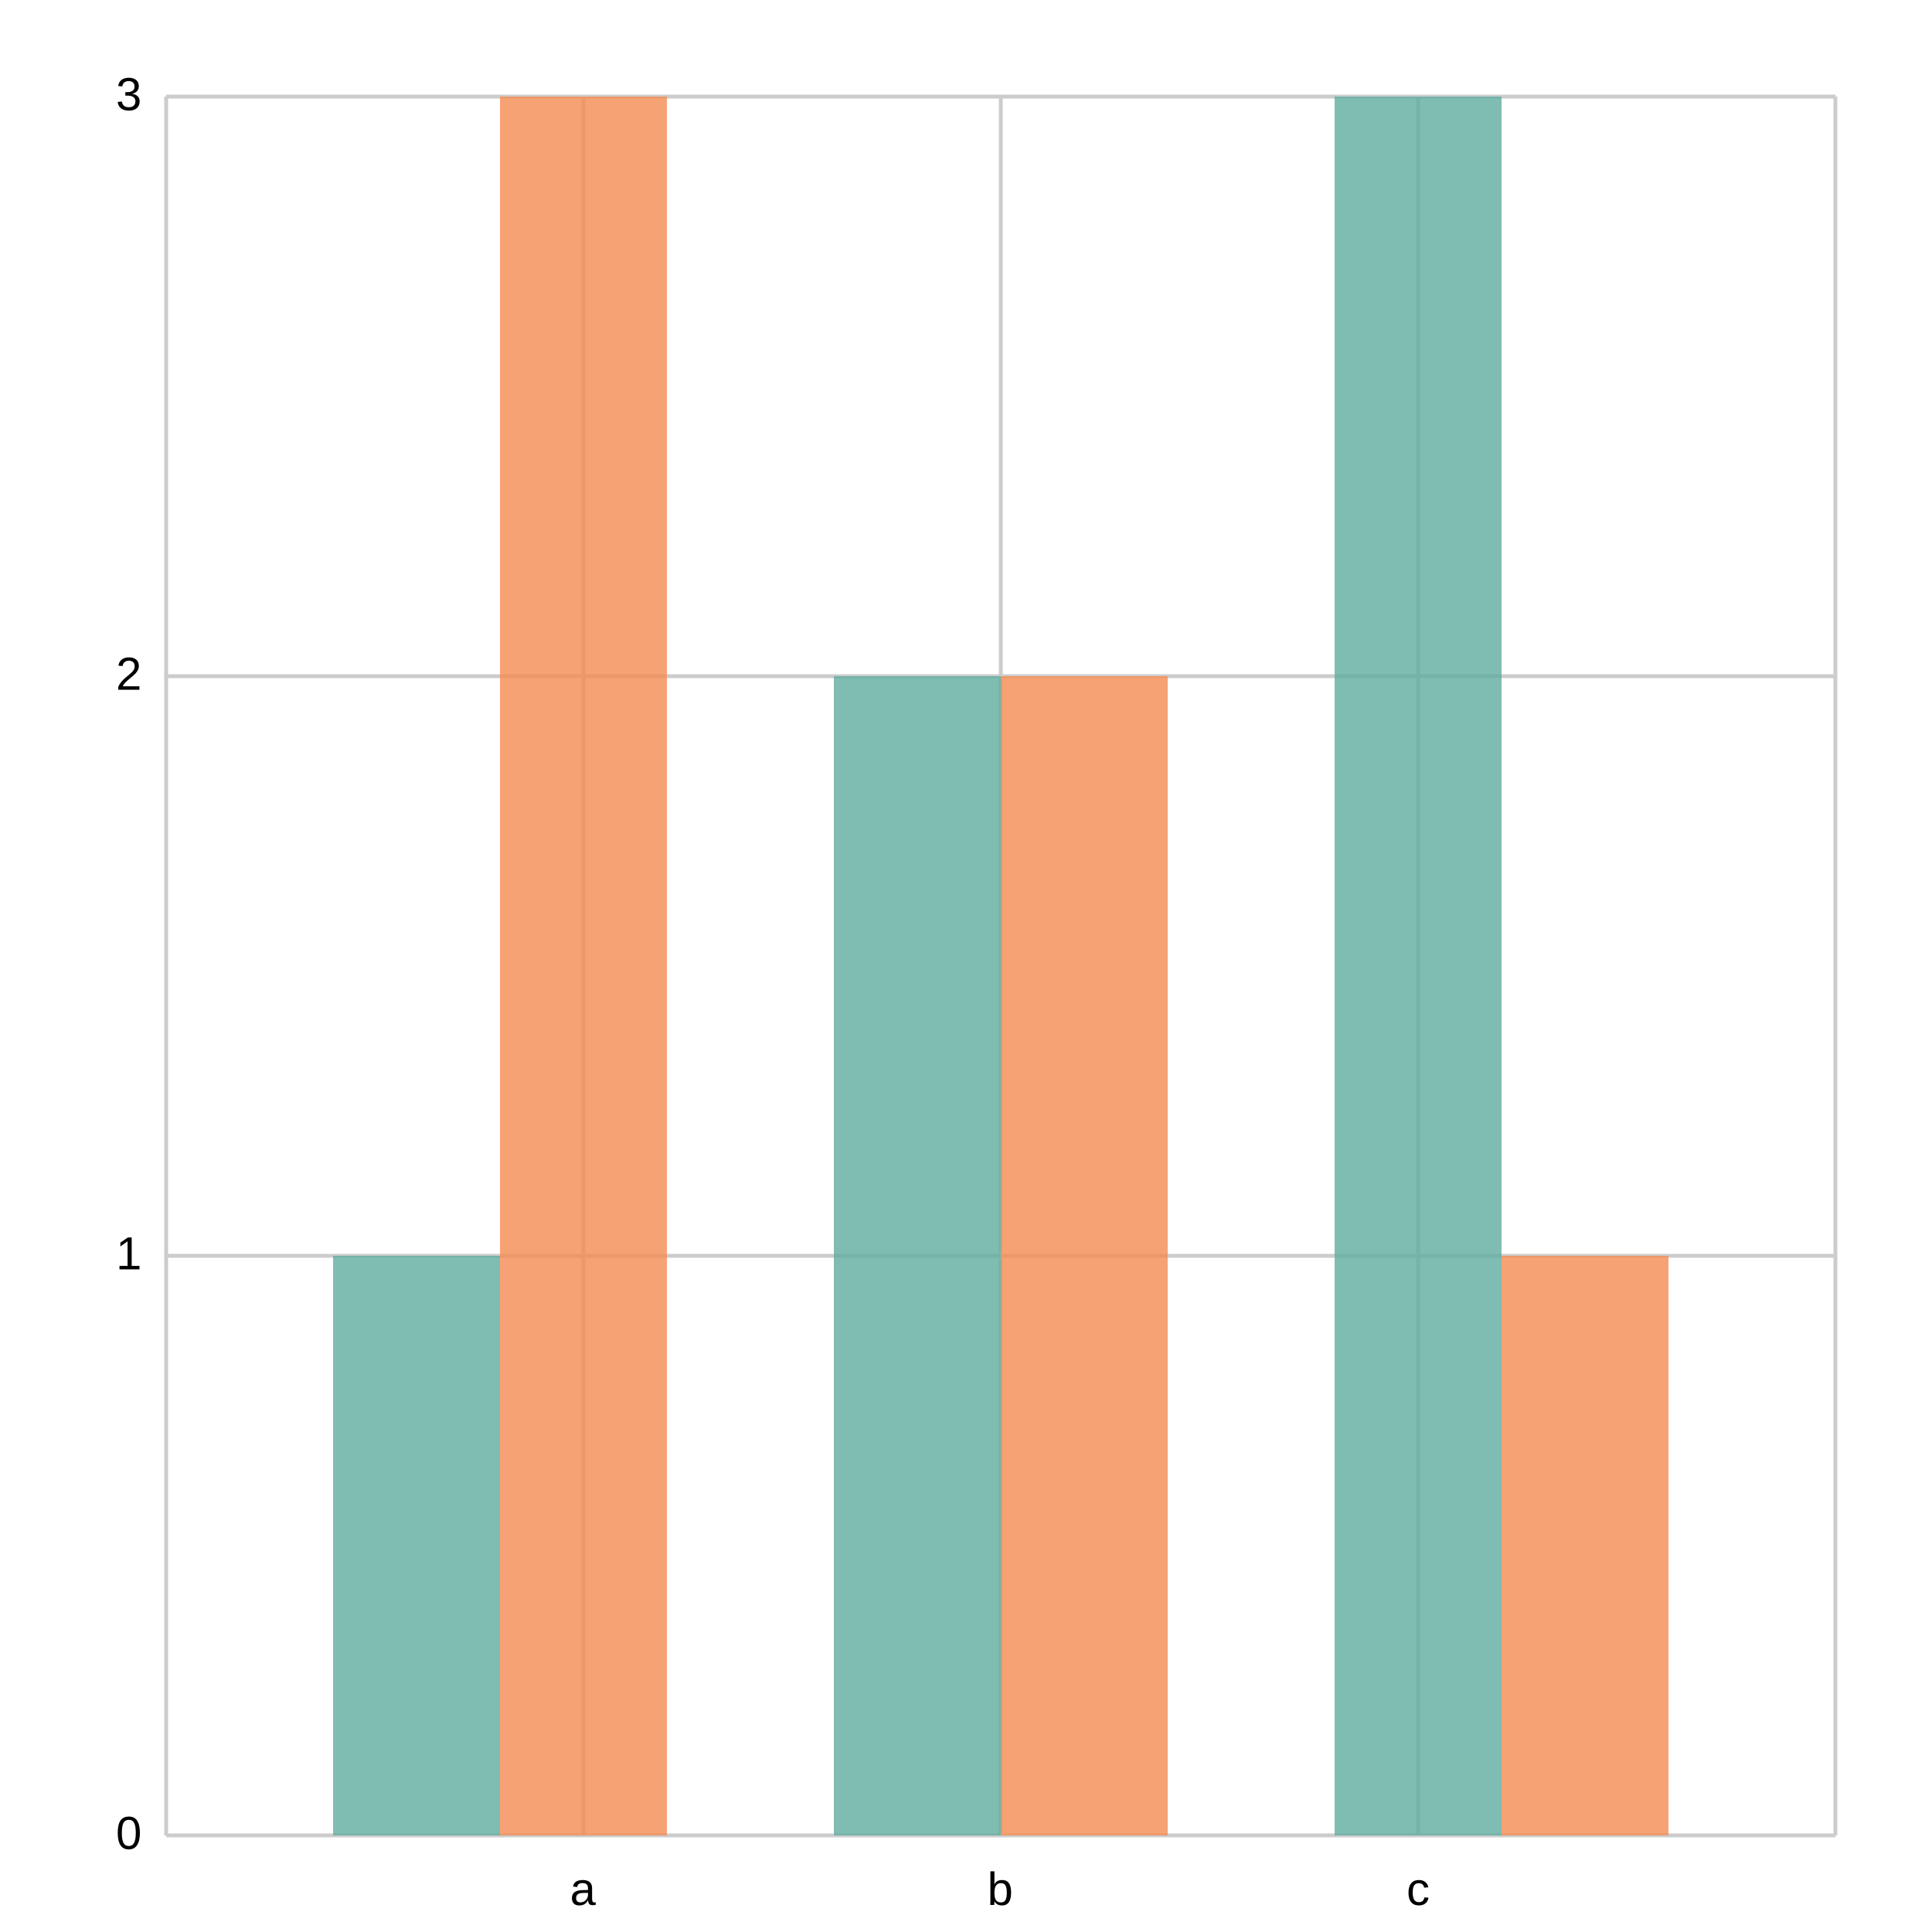
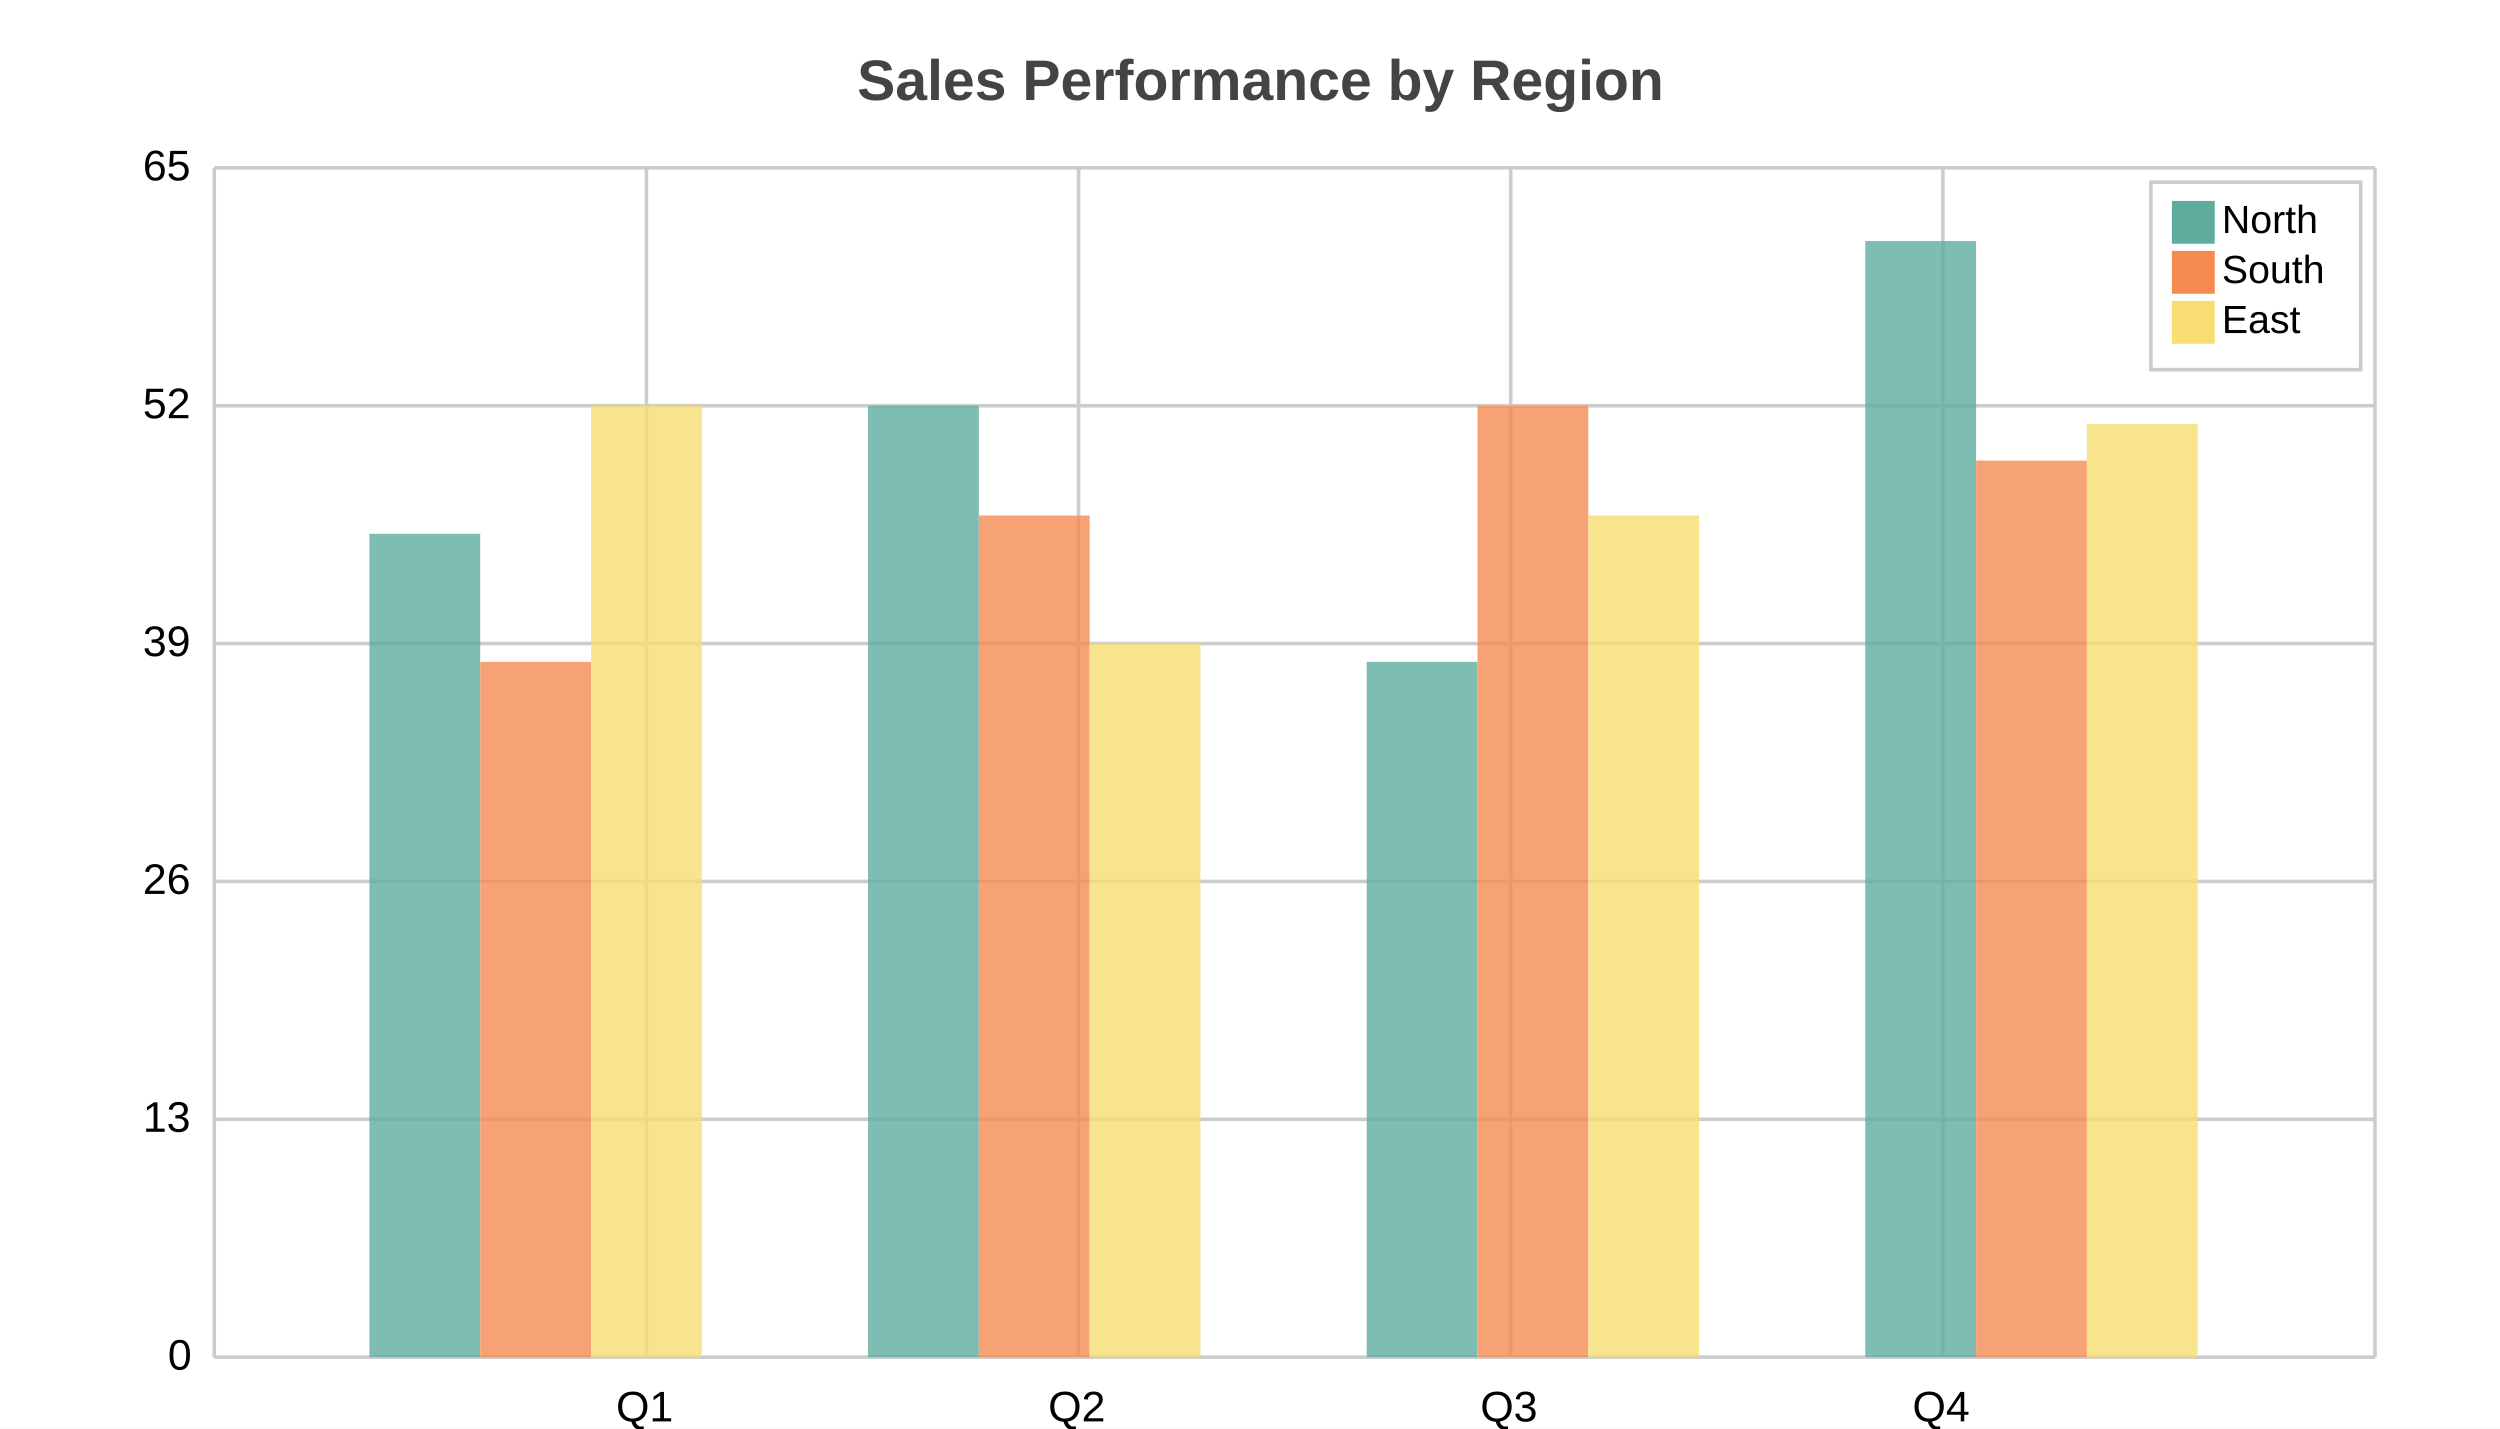
- <svg xmlns="http://www.w3.org/2000/svg" width="500" height="500" viewBox="0 0 500 500">
-   <path fill="white" d="M0 0 h500 v500 h-500 v-500Z" />
+ <svg xmlns="http://www.w3.org/2000/svg" width="700" height="400" viewBox="0 0 700 400">
+   <path fill="white" d="M0 0 h700 v400 h-700 v-400Z" />
+   <text transform="translate(-110.0, 18)" fill="#444444" font-family="Arial" font-weight="bold" font-size="16" x="350.0" y="10.0">Sales Performance by Region</text>
  <g>
-     <path stroke="#CCCCCC" stroke-dasharray="None" d="M0 0.0 h432.0 M0 150.0 h432.0 M0 300.0 h432.0 M0 450.0 h432.0" transform="translate(43.0, 25.0)" />
-     <g font-size="12" font-family="Arial" transform="translate(37.0, 25.0)">
-       <text x="0" y="0.0" transform="translate(-7, 3.5)">3</text>
-       <text x="0" y="150.0" transform="translate(-7, 3.5)">2</text>
-       <text x="0" y="300.0" transform="translate(-7, 3.5)">1</text>
-       <text x="0" y="450.0" transform="translate(-7, 3.5)">0</text>
+     <path stroke="#CCCCCC" stroke-dasharray="None" d="M0 0.0 h605.0 M0 66.6 h605.0 M0 133.2 h605.0 M0 199.8 h605.0 M0 266.4 h605.0 M0 333.0 h605.0" transform="translate(60.0, 47.0)" />
+     <g font-size="12" font-family="Arial" transform="translate(54.0, 47.0)">
+       <text x="0" y="0.0" transform="translate(-14, 3.5)">65</text>
+       <text x="0" y="66.6" transform="translate(-14, 3.5)">52</text>
+       <text x="0" y="133.2" transform="translate(-14, 3.5)">39</text>
+       <text x="0" y="199.8" transform="translate(-14, 3.5)">26</text>
+       <text x="0" y="266.4" transform="translate(-14, 3.5)">13</text>
+       <text x="0" y="333.0" transform="translate(-7, 3.5)">0</text>
    </g>
  </g>
  <g>
-     <path stroke="#CCCCCC" stroke-dasharray="None" d="M0.0 0 v450.0 M108.0 0 v450.0 M216.0 0 v450.0 M324.0 0 v450.0 M432.0 0 v450.0" transform="translate(43.0, 25.0)" />
-     <g font-size="12" font-family="Arial" transform="translate(43.0, 43.0)">
-       <text x="0.0" y="450.0" transform="translate(-2.0, 0)"> </text>
-       <text x="108.0" y="450.0" transform="translate(-3.5, 0)">a</text>
-       <text x="216.0" y="450.0" transform="translate(-3.5, 0)">b</text>
-       <text x="324.0" y="450.0" transform="translate(-3.0, 0)">c</text>
-       <text x="432.0" y="450.0" transform="translate(-2.0, 0)"> </text>
+     <path stroke="#CCCCCC" stroke-dasharray="None" d="M0.0 0 v333.0 M121.0 0 v333.0 M242.0 0 v333.0 M363.0 0 v333.0 M484.0 0 v333.0 M605.0 0 v333.0" transform="translate(60.0, 47.0)" />
+     <g font-size="12" font-family="Arial" transform="translate(60.0, 65.0)">
+       <text x="0.0" y="333.0" transform="translate(-2.0, 0)"> </text>
+       <text x="121.0" y="333.0" transform="translate(-8.5, 0)">Q1</text>
+       <text x="242.0" y="333.0" transform="translate(-8.5, 0)">Q2</text>
+       <text x="363.0" y="333.0" transform="translate(-8.5, 0)">Q3</text>
+       <text x="484.0" y="333.0" transform="translate(-8.5, 0)">Q4</text>
+       <text x="605.0" y="333.0" transform="translate(-2.0, 0)"> </text>
    </g>
  </g>
-   <g opacity="0.8" transform="translate(-25.0, -25.0) rotate(180, 250.0, 250.0) scale(-1, 1) translate(-432.0, 0) translate(-43.2, 0)">
-     <path d="M86.4 0 h43.2 v150.0 h-43.2 v-150.0Z M216 0 h43.2 v300.0 h-43.2 v-300.0Z M345.6 0 h43.2 v450.0 h-43.2 v-450.0Z" fill="#5fab9e" />
-     <path d="M129.6 0 h43.2 v450.0 h-43.2 v-450.0Z M259.2 0 h43.2 v300.0 h-43.2 v-300.0Z M388.8 0 h43.2 v150.0 h-43.2 v-150.0Z" fill="#f58b51" />
+   <g opacity="0.8" transform="translate(-35.0, -20.0) rotate(180, 350.0, 200.0) scale(-1, 1) translate(-605.0, 0) translate(-46.53846, 0)">
+     <path d="M89.974 0 h31.026 v230.538 h-31.026 v-230.538Z M229.59 0 h31.026 v266.4 h-31.026 v-266.4Z M369.205 0 h31.026 v194.677 h-31.026 v-194.677Z M508.821 0 h31.026 v312.508 h-31.026 v-312.508Z" fill="#5fab9e" />
+     <path d="M121.0 0 h31.026 v194.677 h-31.026 v-194.677Z M260.615 0 h31.026 v235.662 h-31.026 v-235.662Z M400.231 0 h31.026 v266.4 h-31.026 v-266.4Z M539.846 0 h31.026 v251.031 h-31.026 v-251.031Z" fill="#f58b51" />
+     <path d="M152.026 0 h31.026 v266.4 h-31.026 v-266.4Z M291.641 0 h31.026 v199.8 h-31.026 v-199.8Z M431.256 0 h31.026 v235.662 h-31.026 v-235.662Z M570.872 0 h31.026 v261.277 h-31.026 v-261.277Z" fill="#f7dd72" />
+   </g>
+   <g>
+     <rect transform="translate(-5.875, -5.25)" x="608.125" y="56.25" width="58.75" height="52.5" fill="#ffffff" stroke="#CCCCCC" />
+     <g transform="translate(0, 12)">
+       <rect y="44.25" x="608.125" width="12" height="12" fill="#5fab9e" />
+       <text y="53.25" x="622.125" font-size="11" font-family="Arial">North</text>
+     </g>
+     <g transform="translate(0, 14)">
+       <rect y="56.25" x="608.125" width="12" height="12" fill="#f58b51" />
+       <text y="65.25" x="622.125" font-size="11" font-family="Arial">South</text>
+     </g>
+     <g transform="translate(0, 16)">
+       <rect y="68.25" x="608.125" width="12" height="12" fill="#f7dd72" />
+       <text y="77.25" x="622.125" font-size="11" font-family="Arial">East</text>
+     </g>
  </g>
</svg>
